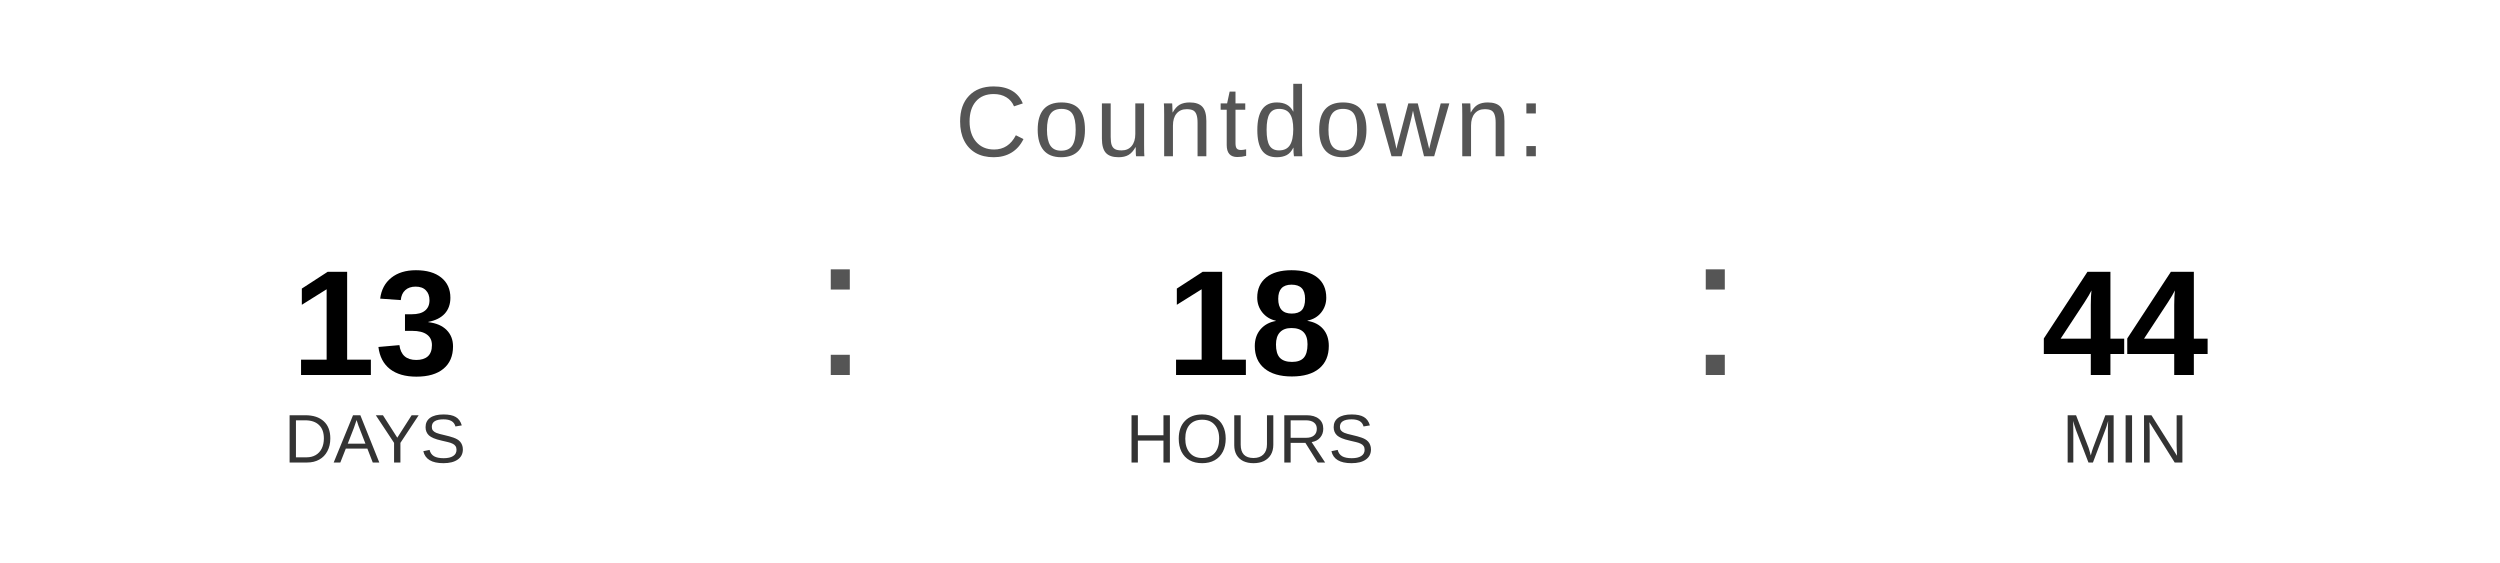
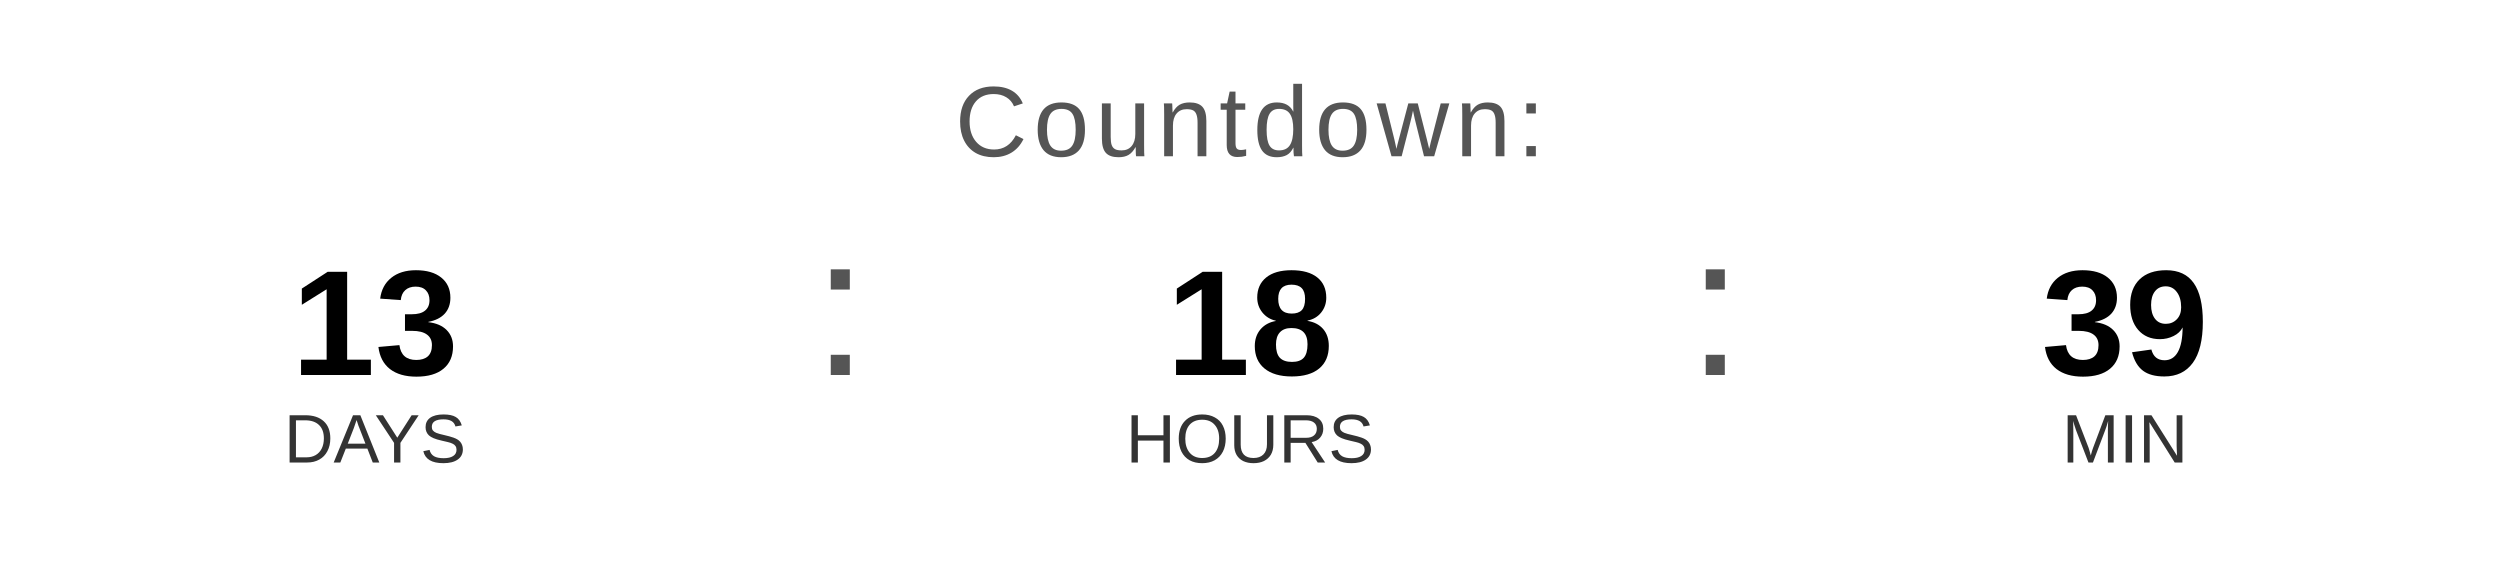
<svg xmlns="http://www.w3.org/2000/svg" width="400" height="90" viewBox="0 0 400 90">
  <text x="200" y="25" font-family="Arial, Helvetica, sans-serif" font-size="16" fill="#555555" text-anchor="middle" letter-spacing="1">
    Countdown:
  </text>
  <text x="60" y="60" font-family="Arial, Helvetica, sans-serif" font-size="24" font-weight="bold" fill="#000000" text-anchor="middle">13</text>
  <text x="60" y="74" font-family="Arial, Helvetica, sans-serif" font-size="11" fill="#333333" text-anchor="middle">DAYS</text>
  <text x="130" y="60" font-family="Arial, sans-serif" font-size="32" fill="#555555">:</text>
  <text x="200" y="60" font-family="Arial, Helvetica, sans-serif" font-size="24" font-weight="bold" fill="#000000" text-anchor="middle">18</text>
  <text x="200" y="74" font-family="Arial, Helvetica, sans-serif" font-size="11" fill="#333333" text-anchor="middle">HOURS</text>
  <text x="270" y="60" font-family="Arial, sans-serif" font-size="32" fill="#555555">:</text>
-   <text x="340" y="60" font-family="Arial, Helvetica, sans-serif" font-size="24" font-weight="bold" fill="#000000" text-anchor="middle">44</text>
+   <text x="340" y="60" font-family="Arial, Helvetica, sans-serif" font-size="24" font-weight="bold" fill="#000000" text-anchor="middle">39</text>
  <text x="340" y="74" font-family="Arial, Helvetica, sans-serif" font-size="11" fill="#333333" text-anchor="middle">MIN</text>
</svg>
